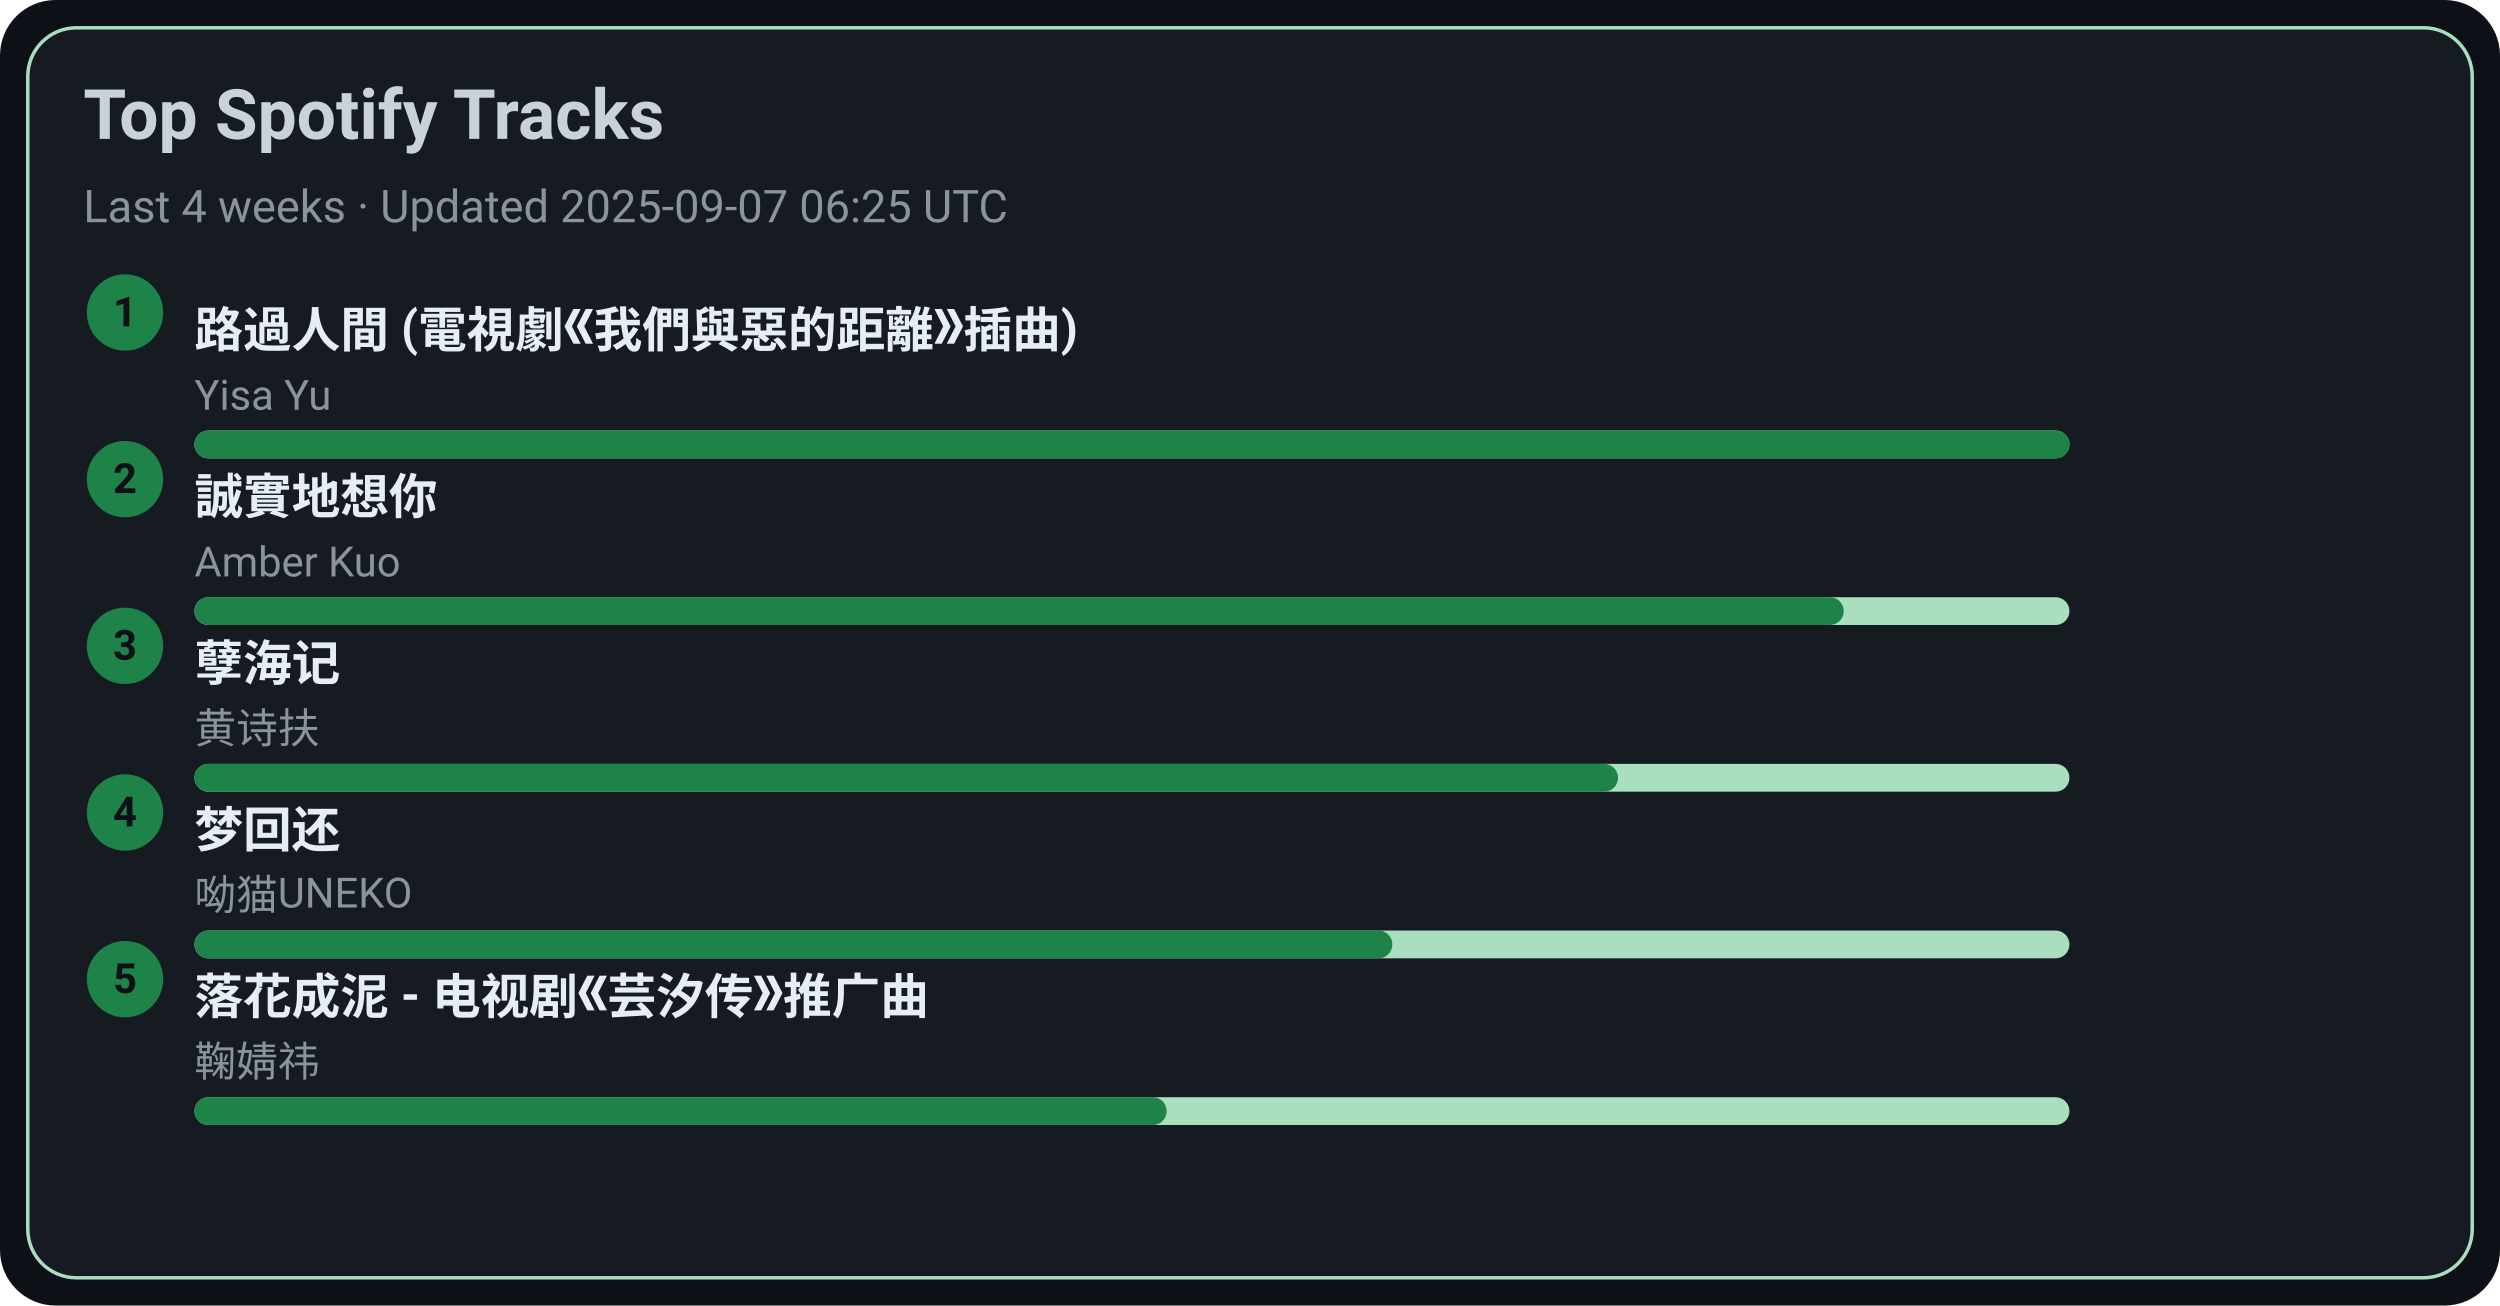
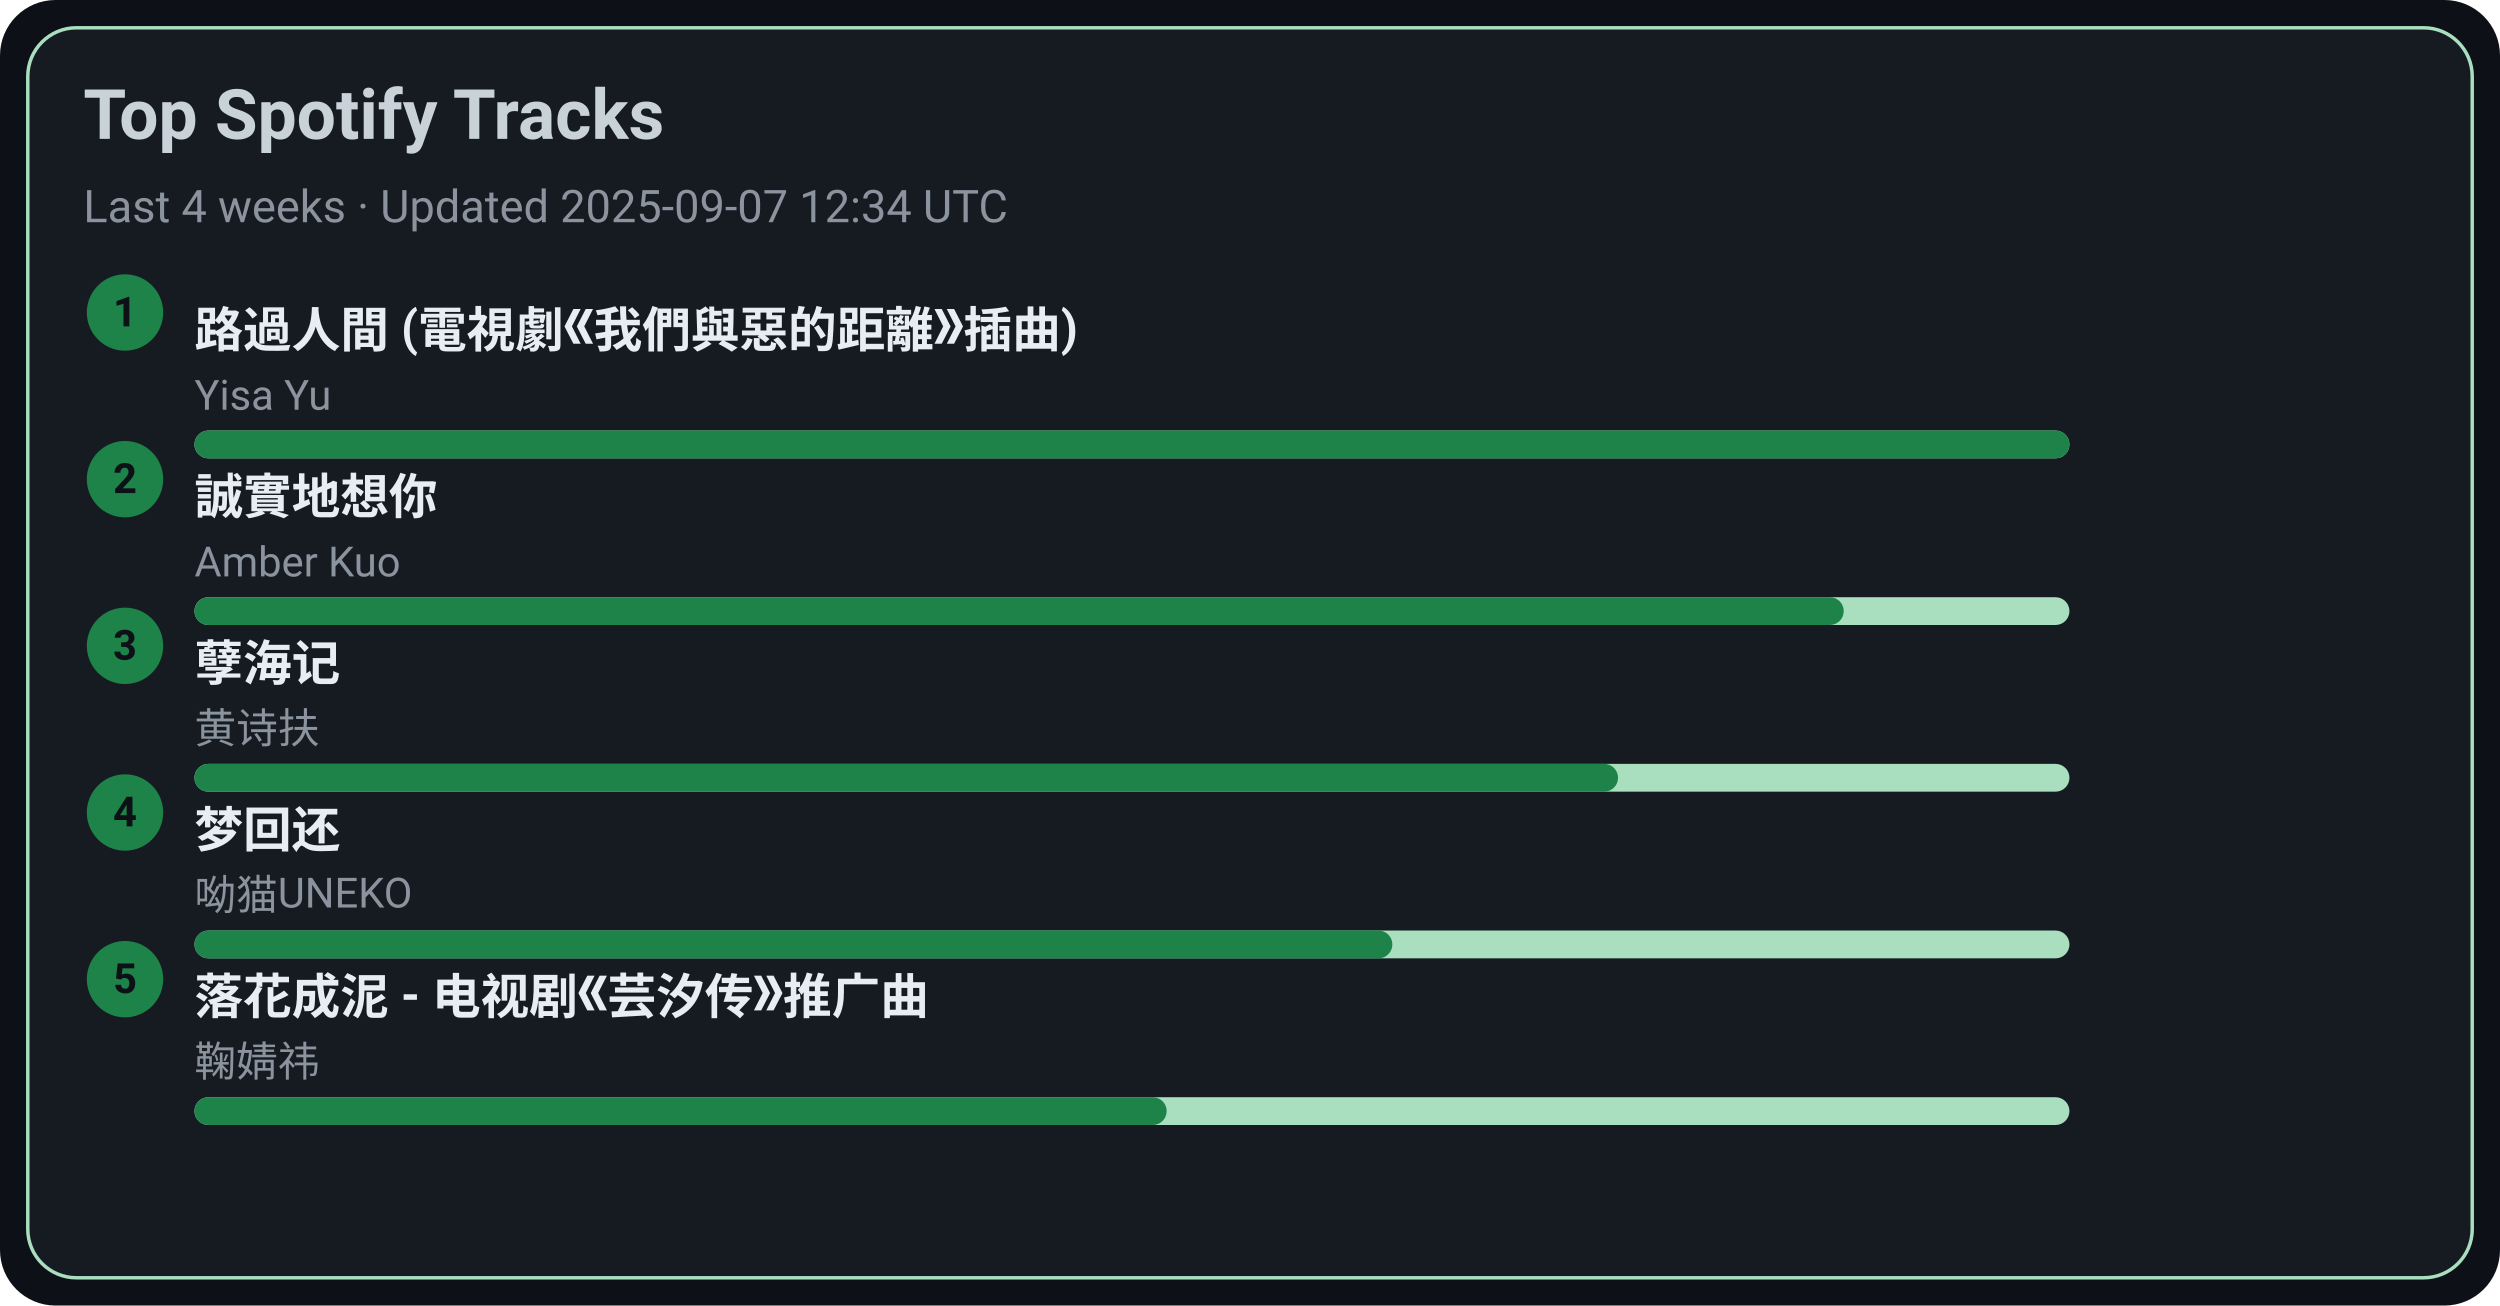
<svg xmlns="http://www.w3.org/2000/svg" width="720" height="376" viewBox="0 0 720 376">
  <style>text{font-family:-apple-system,BlinkMacSystemFont,Segoe UI,Roboto,Ubuntu,Helvetica Neue,Arial,Noto Sans,sans-serif}</style>
  <rect width="720" height="376" rx="16" fill="#0d1117" />
  <rect x="8" y="8" width="704" height="360" rx="14" fill="#161b22" stroke="#A9DFBF" />
  <text x="24" y="40" font-size="20" fill="#c9d1d9" font-weight="600">Top Spotify Tracks</text>
-   <text x="24" y="64" font-size="13" fill="#8b949e">Last 4 weeks · Updated 2025-09-07 06:25 UTC</text>
+   <text x="24" y="64" font-size="13" fill="#8b949e">Last 4 weeks · Updated 2025-09-07 12:34 UTC</text>
  <circle cx="36" cy="90" r="11" fill="#1D8348" />
  <text x="36" y="94" text-anchor="middle" font-size="12" fill="#0d1117" font-weight="700">1</text>
  <a href="https://open.spotify.com/track/1ZSleGniKMWNrWvK5cGALO" target="_blank" rel="noopener noreferrer">
    <text x="56" y="100" font-size="14" fill="#e6edf3" font-weight="600">路過人間 (電視劇《我們與惡的距離》插曲)</text>
  </a>
  <text x="56" y="118" font-size="12" fill="#8b949e">Yisa Yu</text>
  <rect x="56" y="124" width="540" height="8" rx="4" fill="#A9DFBF" />
  <rect x="56" y="124" width="540" height="8" rx="4" fill="#1D8348" />
  <circle cx="36" cy="138" r="11" fill="#1D8348" />
  <text x="36" y="142" text-anchor="middle" font-size="12" fill="#0d1117" font-weight="700">2</text>
  <a href="https://open.spotify.com/track/1SPZzj8QzOwZoAGKXMGLGJ" target="_blank" rel="noopener noreferrer">
    <text x="56" y="148" font-size="14" fill="#e6edf3" font-weight="600">誠實地想你</text>
  </a>
  <text x="56" y="166" font-size="12" fill="#8b949e">Amber Kuo</text>
  <rect x="56" y="172" width="540" height="8" rx="4" fill="#A9DFBF" />
  <rect x="56" y="172" width="475" height="8" rx="4" fill="#1D8348" />
  <circle cx="36" cy="186" r="11" fill="#1D8348" />
  <text x="36" y="190" text-anchor="middle" font-size="12" fill="#0d1117" font-weight="700">3</text>
  <a href="https://open.spotify.com/track/3eIovUMhirNN6btJbpzNqD" target="_blank" rel="noopener noreferrer">
    <text x="56" y="196" font-size="14" fill="#e6edf3" font-weight="600">孽海记</text>
  </a>
  <text x="56" y="214" font-size="12" fill="#8b949e">黄诗扶</text>
  <rect x="56" y="220" width="540" height="8" rx="4" fill="#A9DFBF" />
  <rect x="56" y="220" width="410" height="8" rx="4" fill="#1D8348" />
  <circle cx="36" cy="234" r="11" fill="#1D8348" />
  <text x="36" y="238" text-anchor="middle" font-size="12" fill="#0d1117" font-weight="700">4</text>
  <a href="https://open.spotify.com/track/6jTK3YxlFysC8g0Ye9tbPK" target="_blank" rel="noopener noreferrer">
    <text x="56" y="244" font-size="14" fill="#e6edf3" font-weight="600">梦回还</text>
  </a>
  <text x="56" y="262" font-size="12" fill="#8b949e">呦猫UNEKO</text>
  <rect x="56" y="268" width="540" height="8" rx="4" fill="#A9DFBF" />
  <rect x="56" y="268" width="345" height="8" rx="4" fill="#1D8348" />
  <circle cx="36" cy="282" r="11" fill="#1D8348" />
  <text x="36" y="286" text-anchor="middle" font-size="12" fill="#0d1117" font-weight="700">5</text>
  <a href="https://open.spotify.com/track/3kOZsJz3crGIWWHeoCNa0O" target="_blank" rel="noopener noreferrer">
    <text x="56" y="292" font-size="14" fill="#e6edf3" font-weight="600">落花成泥 - 电视剧《芸汐传》推广曲</text>
  </a>
  <text x="56" y="310" font-size="12" fill="#8b949e">鞠婧祎</text>
  <rect x="56" y="316" width="540" height="8" rx="4" fill="#A9DFBF" />
  <rect x="56" y="316" width="280" height="8" rx="4" fill="#1D8348" />
</svg>
